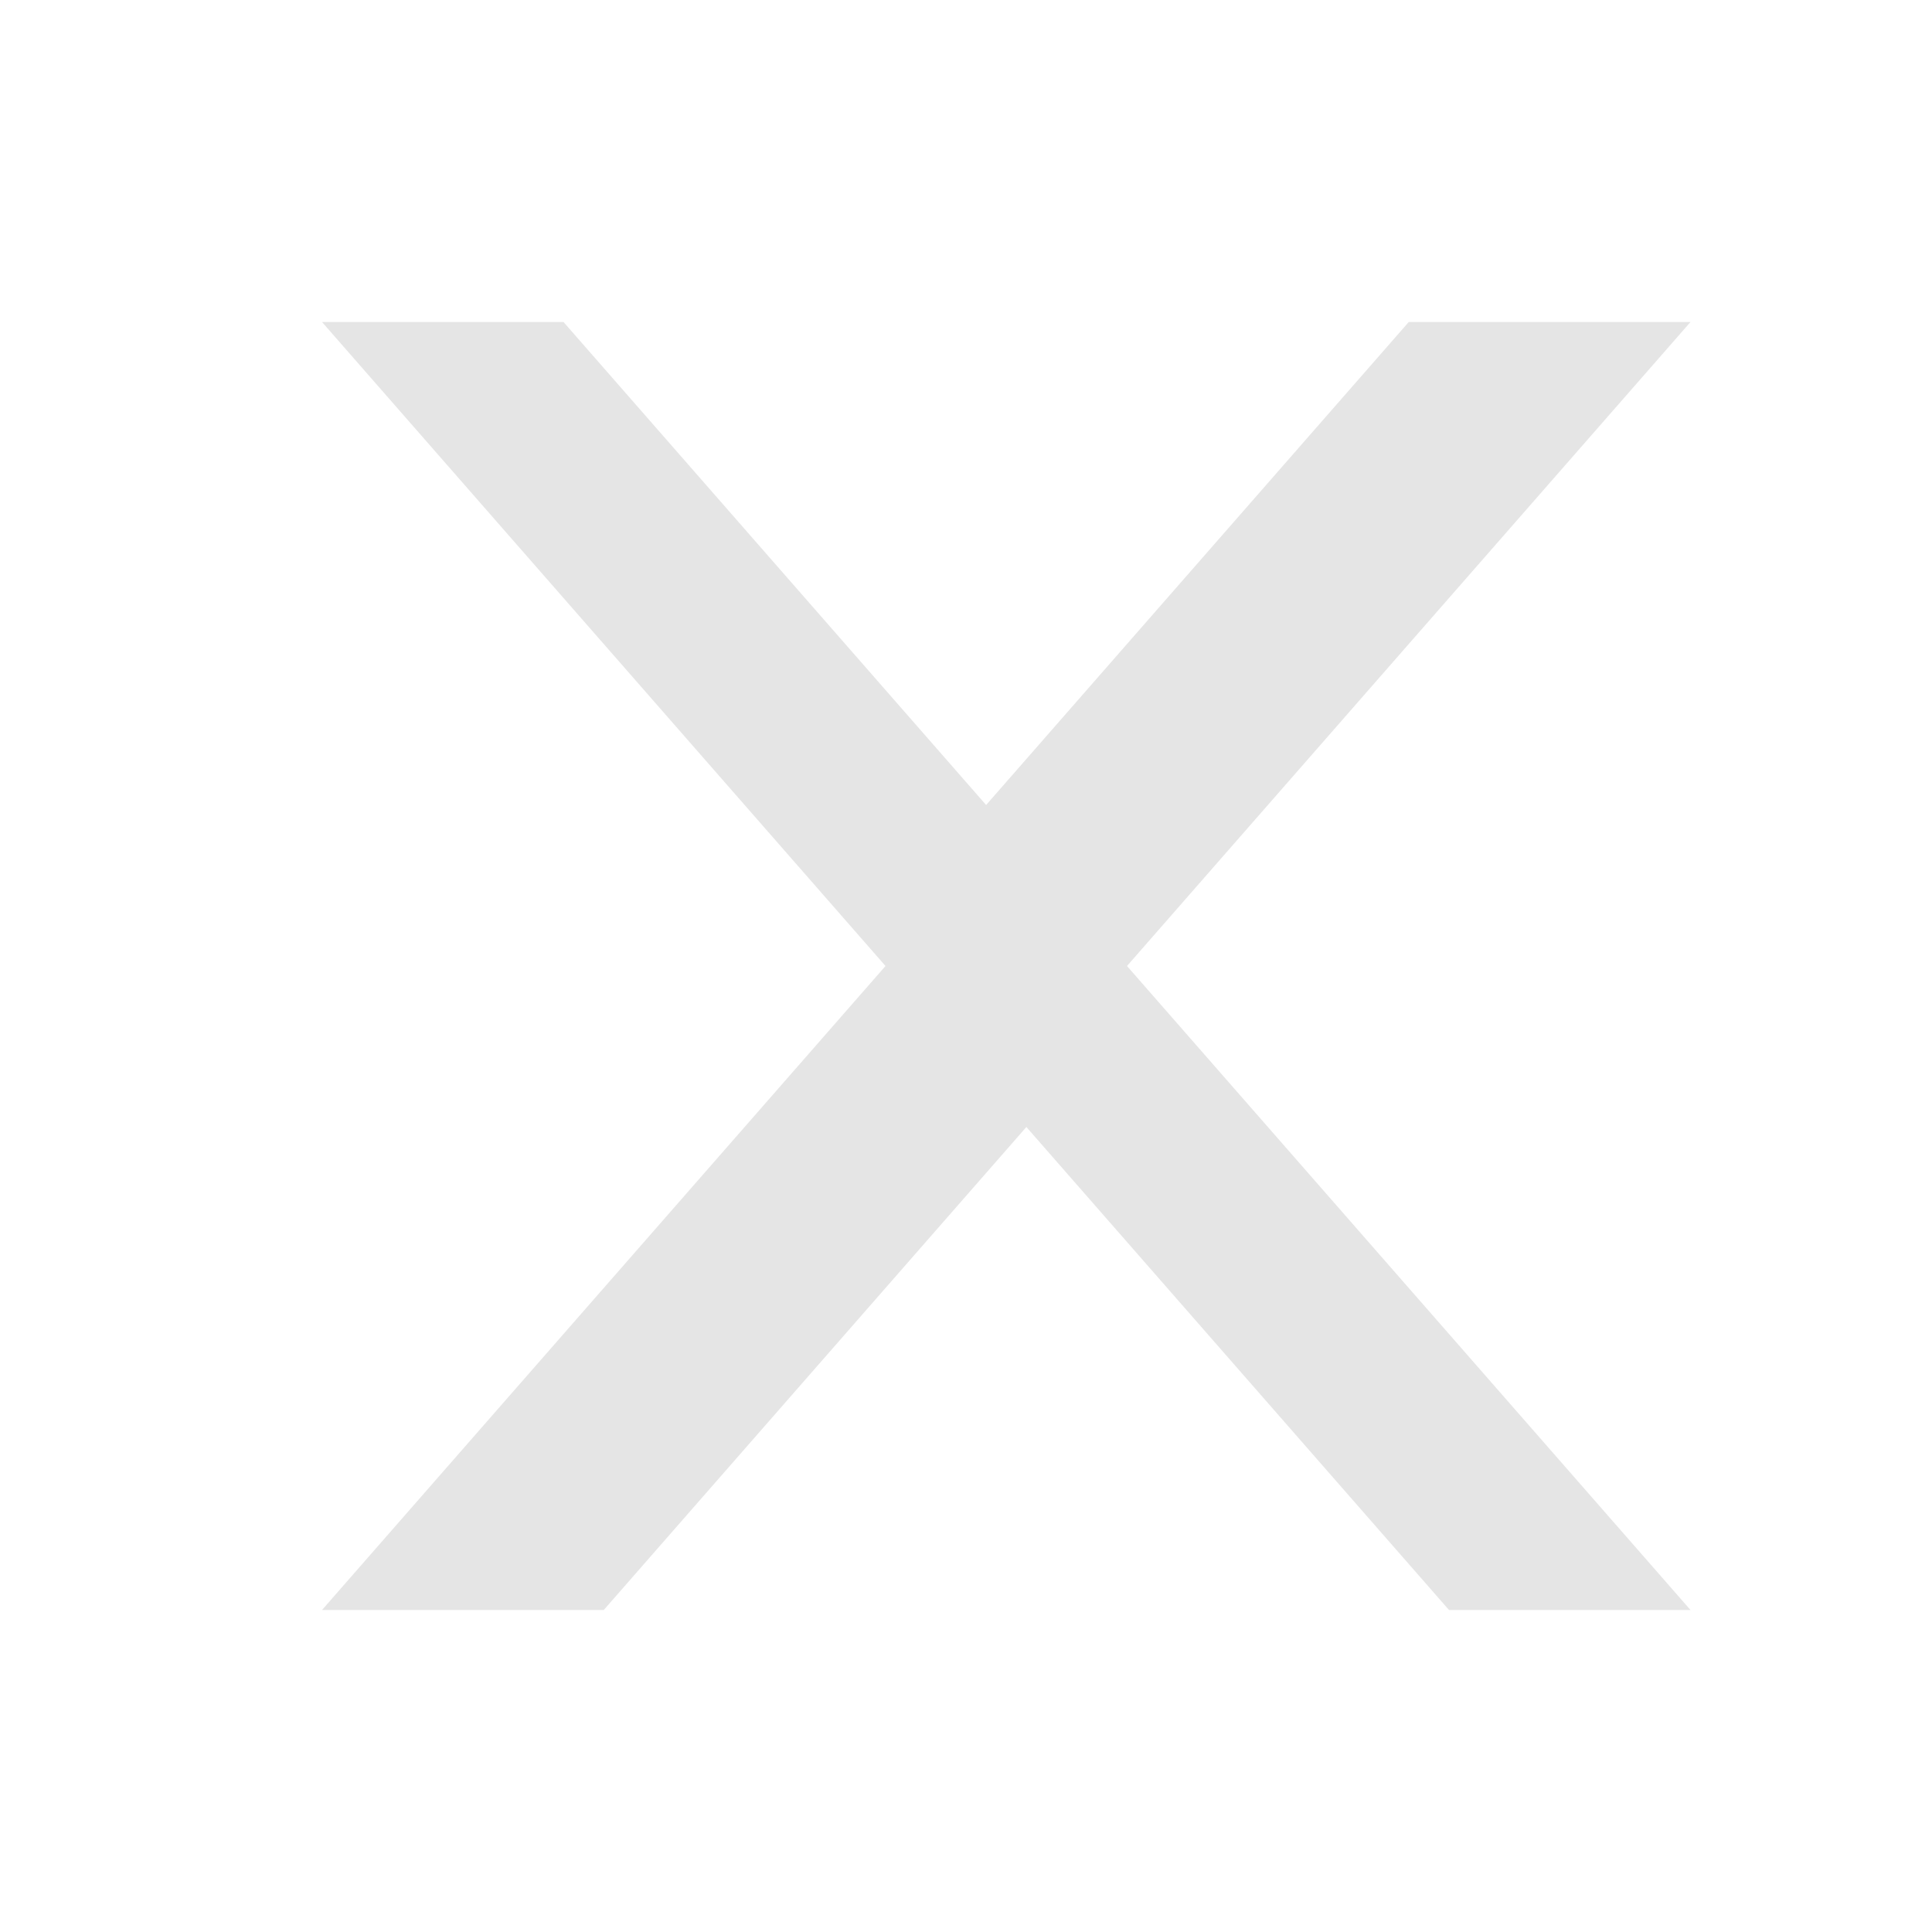
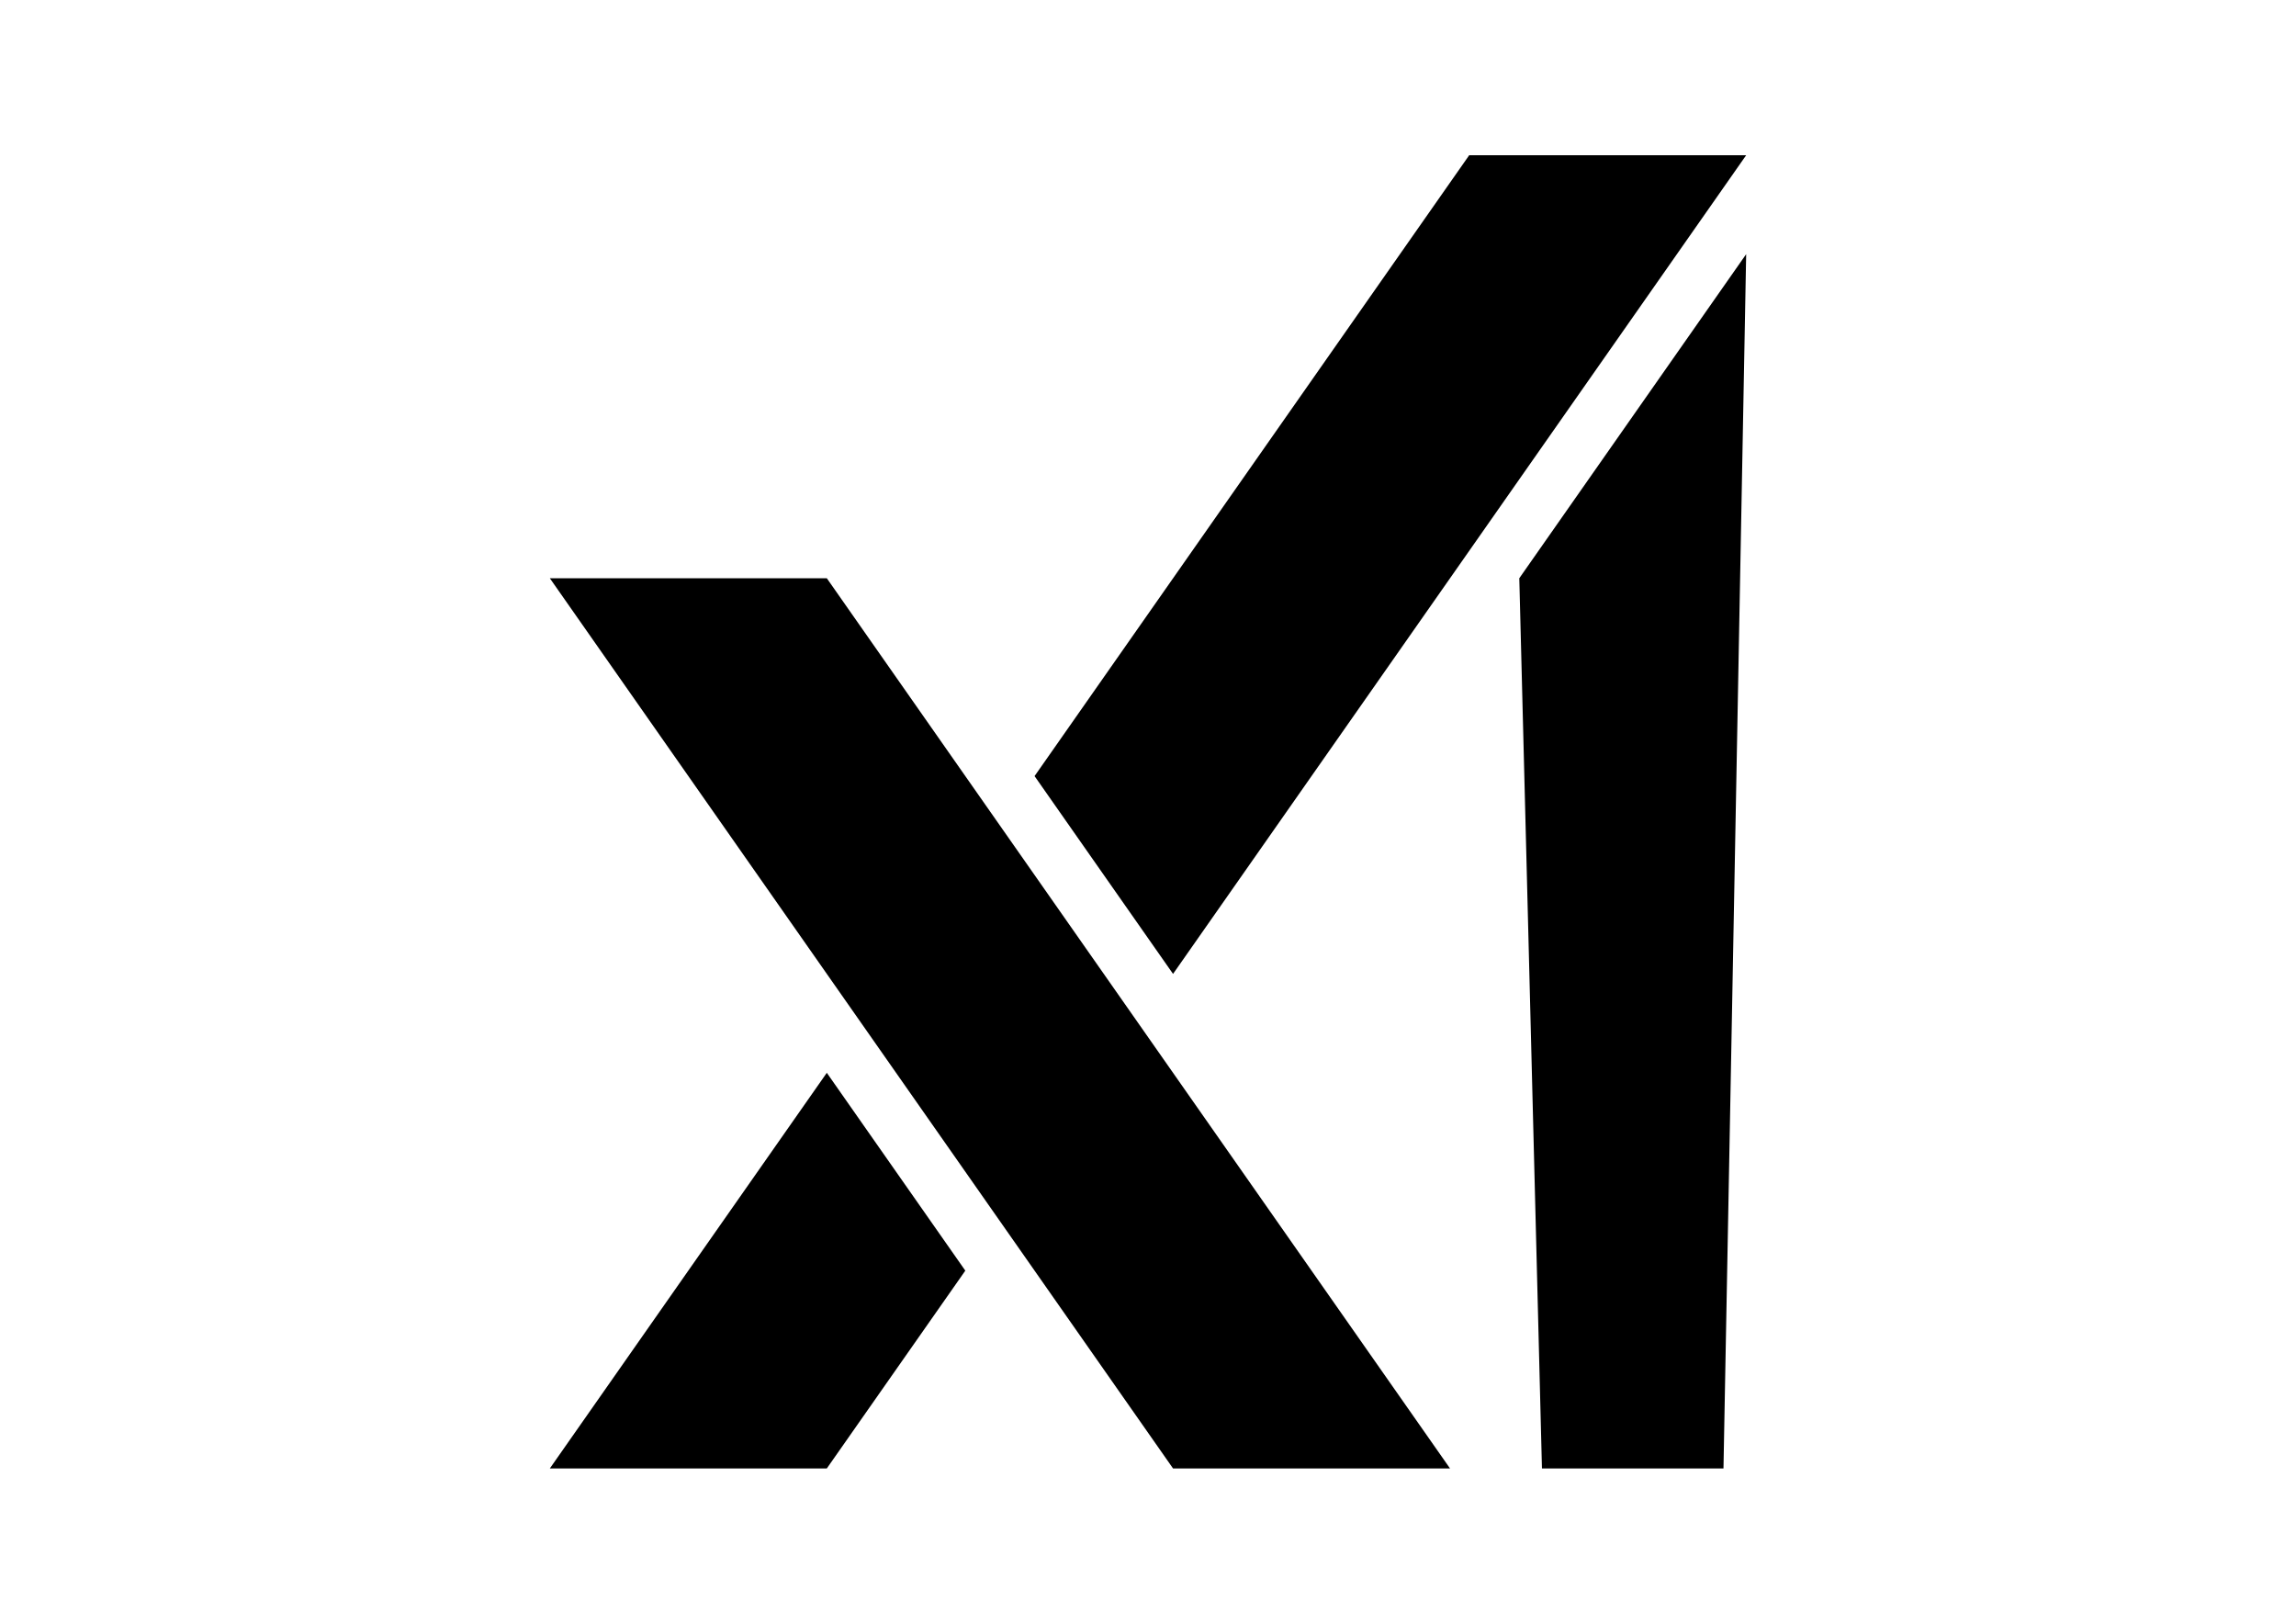
- <svg xmlns="http://www.w3.org/2000/svg" viewBox="0 0 24 24" fill="none">
-   <path d="M4 4l7 8-7 8h3.5l5.25-6 5.25 6H21l-7-8 7-8h-3.5L12.25 10 7 4H4z" fill="#e5e5e5" />
+ <svg xmlns="http://www.w3.org/2000/svg" version="1.1" id="katman_1" x="0px" y="0px" viewBox="0 0 841.89 595.28" style="enable-background:new 0 0 841.89 595.28;" xml:space="preserve">
+   <g>
+     <polygon points="557.09,211.99 565.4,538.36 631.96,538.36 640.28,93.18  " />
+     <polygon points="640.28,56.91 538.72,56.91 379.35,284.53 430.13,357.05  " />
+     <polygon points="201.61,538.36 303.17,538.36 353.96,465.84 303.17,393.31  " />
+     <polygon points="201.61,211.99 430.13,538.36 531.69,538.36 303.17,211.99  " />
+   </g>
</svg>
